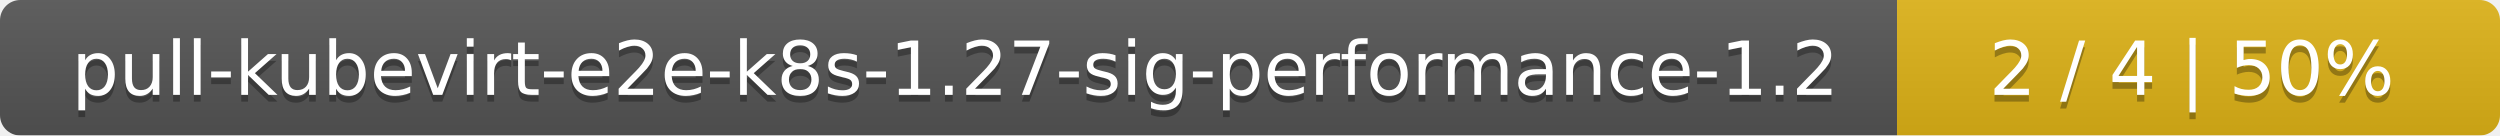
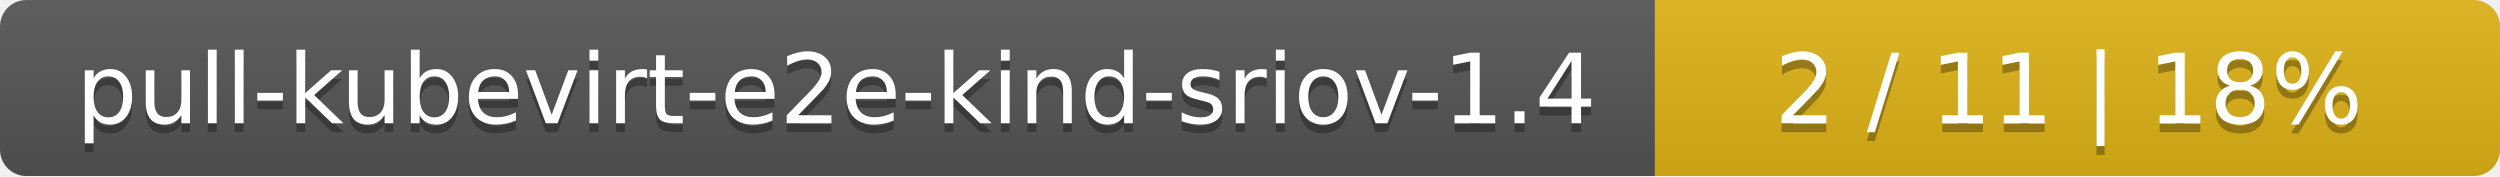
- <svg xmlns="http://www.w3.org/2000/svg" width="369" height="20">
+ <svg xmlns="http://www.w3.org/2000/svg" width="284" height="20">
  <linearGradient id="smooth" x2="0" y2="100%">
    <stop offset="0" stop-color="#bbb" stop-opacity=".1" />
    <stop offset="1" stop-opacity=".1" />
  </linearGradient>
  <mask id="round">
-     <rect width="369" height="20" rx="3" fill="#fff" />
+     <rect width="284" height="20" rx="3" fill="#fff" />
  </mask>
  <g mask="url(#round)">
-     <rect width="280" height="20" fill="#555" />
-     <rect x="280" width="89" height="20" fill="#dfb317" />
-     <rect width="369" height="20" fill="url(#smooth)" />
+     <rect width="188" height="20" fill="#555" />
+     <rect x="188" width="96" height="20" fill="#dfb317" />
+     <rect width="284" height="20" fill="url(#smooth)" />
  </g>
  <g fill="#fff" text-anchor="middle" font-family="DejaVu Sans,Verdana,Geneva,sans-serif" font-size="11">
-     <text x="141" y="15" fill="#010101" fill-opacity=".3">pull-kubevirt-e2e-k8s-1.27-sig-performance-1.2</text>
-     <text x="141" y="14">pull-kubevirt-e2e-k8s-1.27-sig-performance-1.2</text>
-     <text x="323.5" y="15" fill="#010101" fill-opacity=".3">2 / 4    |    50%</text>
-     <text x="323.5" y="14">2 / 4    |    50%</text>
+     <text x="95" y="15" fill="#010101" fill-opacity=".3">pull-kubevirt-e2e-kind-sriov-1.4</text>
+     <text x="95" y="14">pull-kubevirt-e2e-kind-sriov-1.4</text>
+     <text x="235" y="15" fill="#010101" fill-opacity=".3">2 / 11    |    18%</text>
+     <text x="235" y="14">2 / 11    |    18%</text>
  </g>
</svg>
